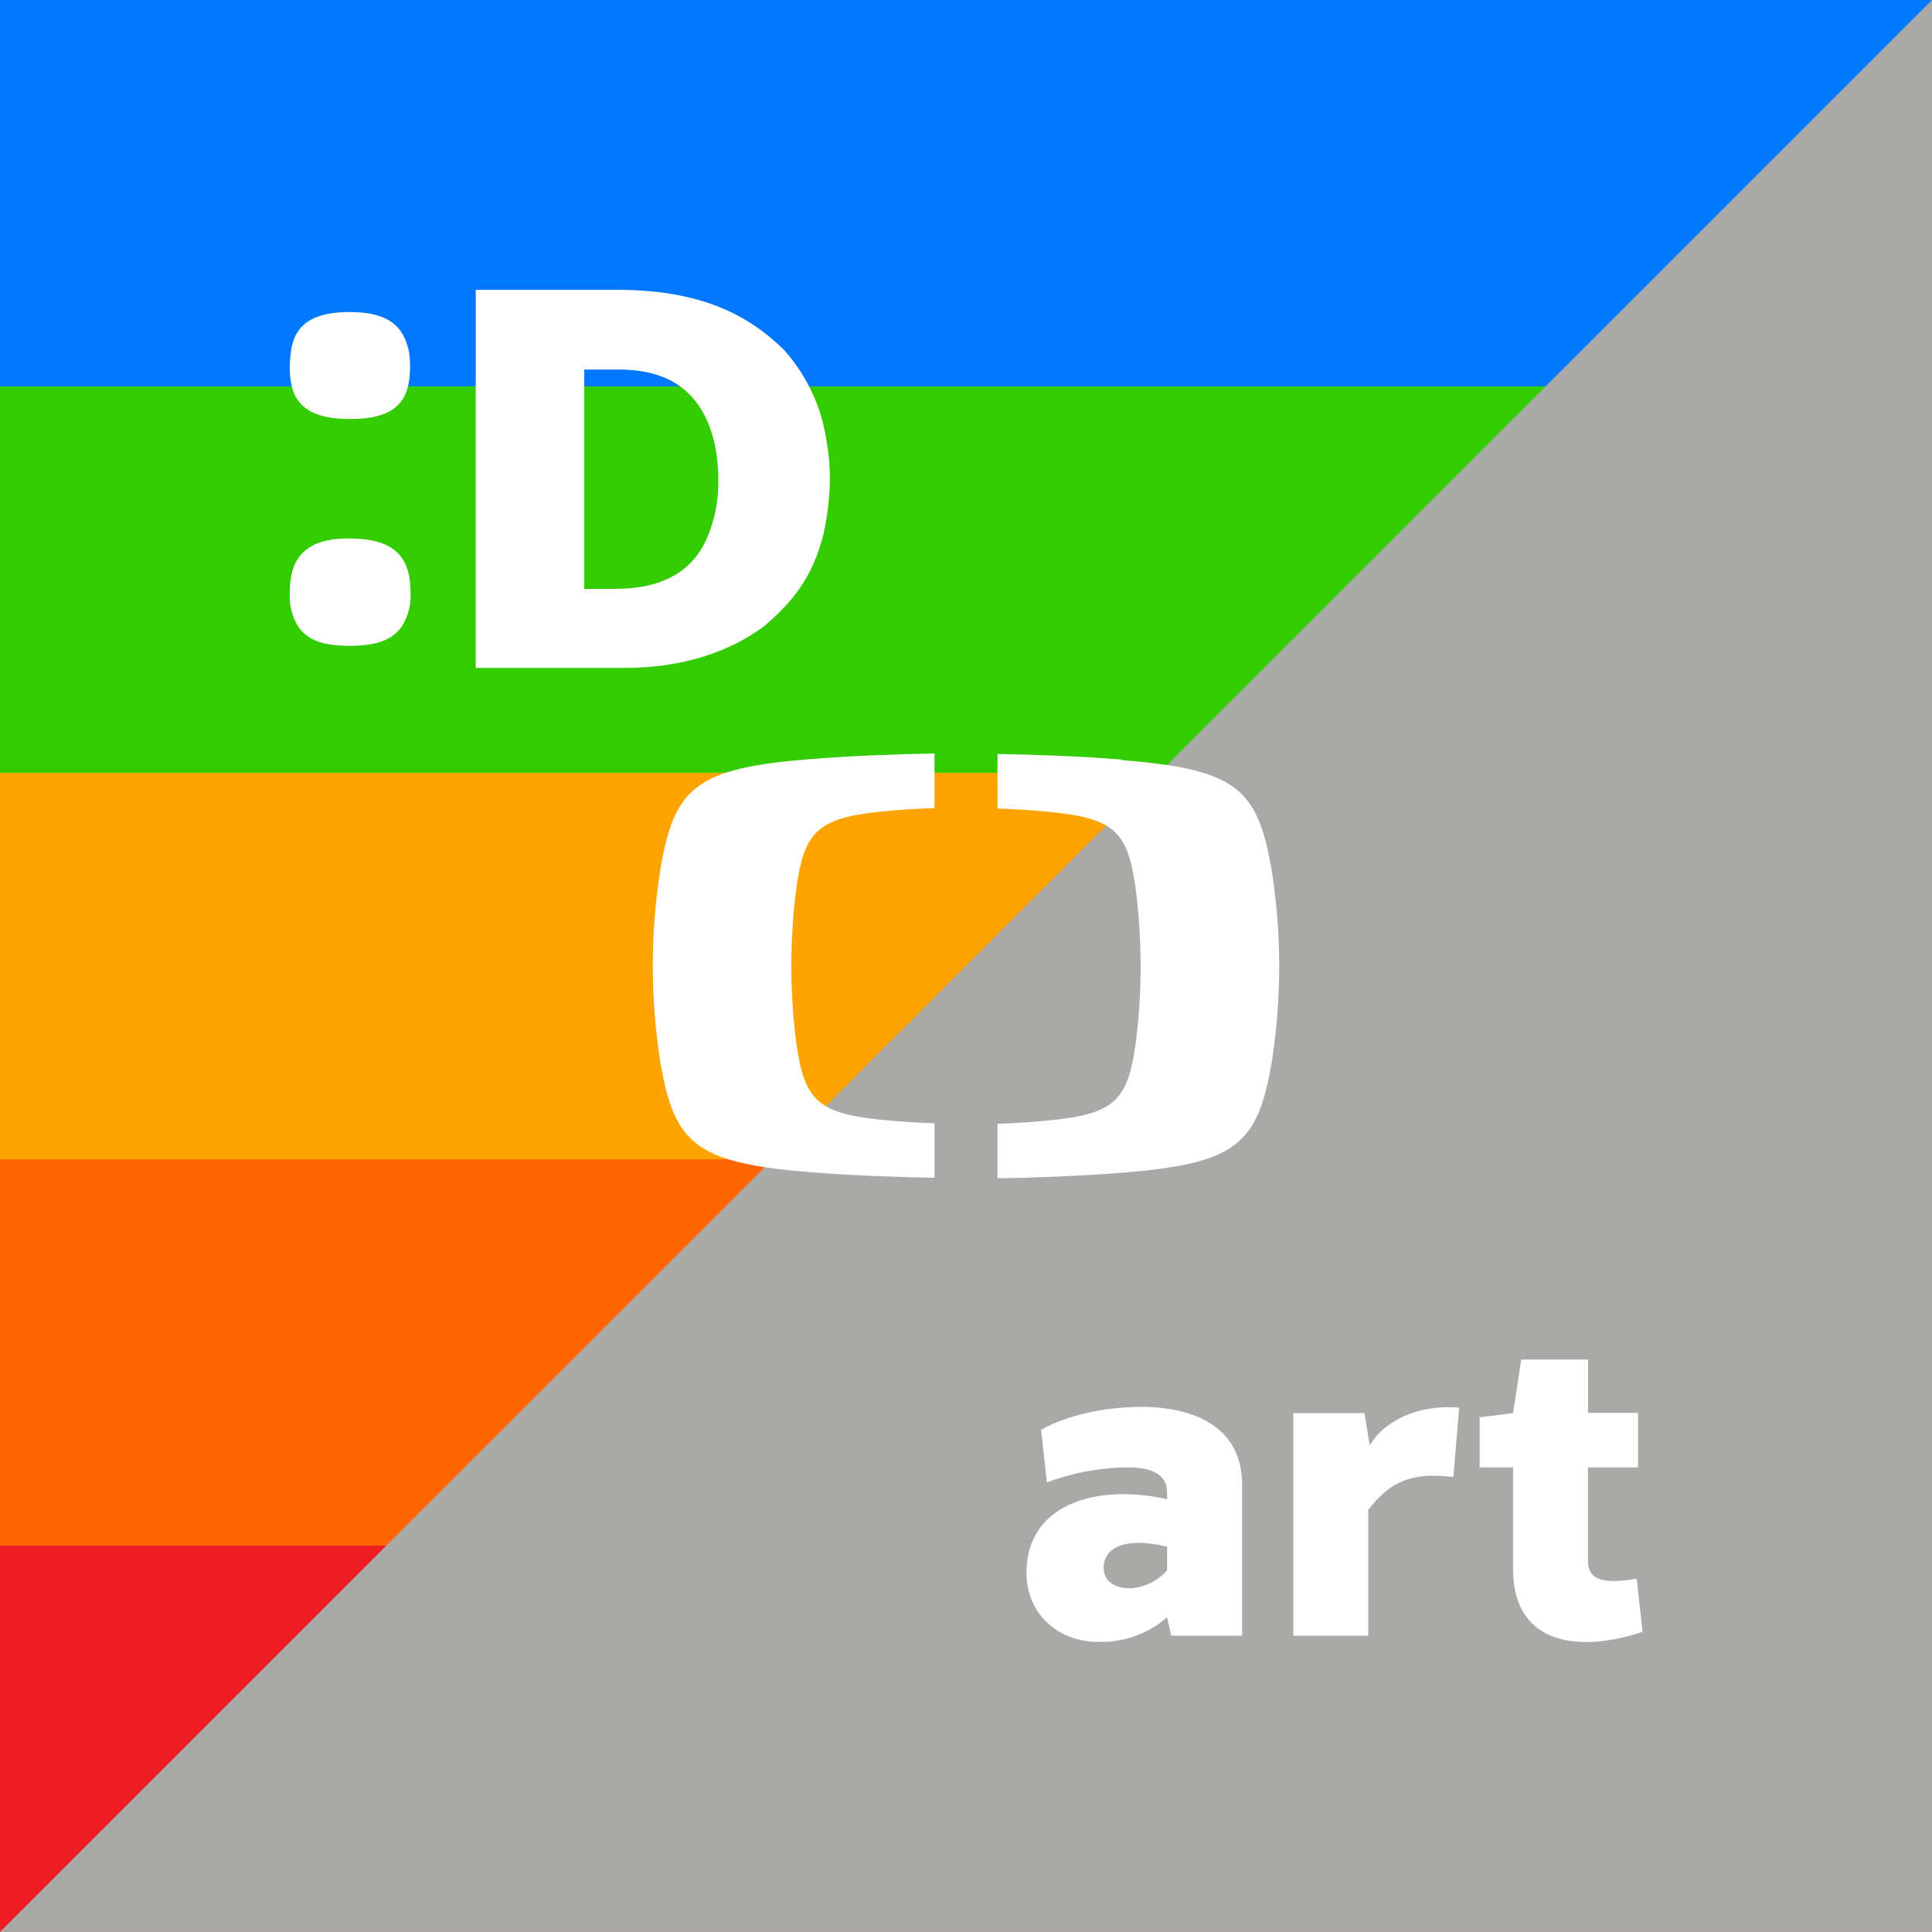
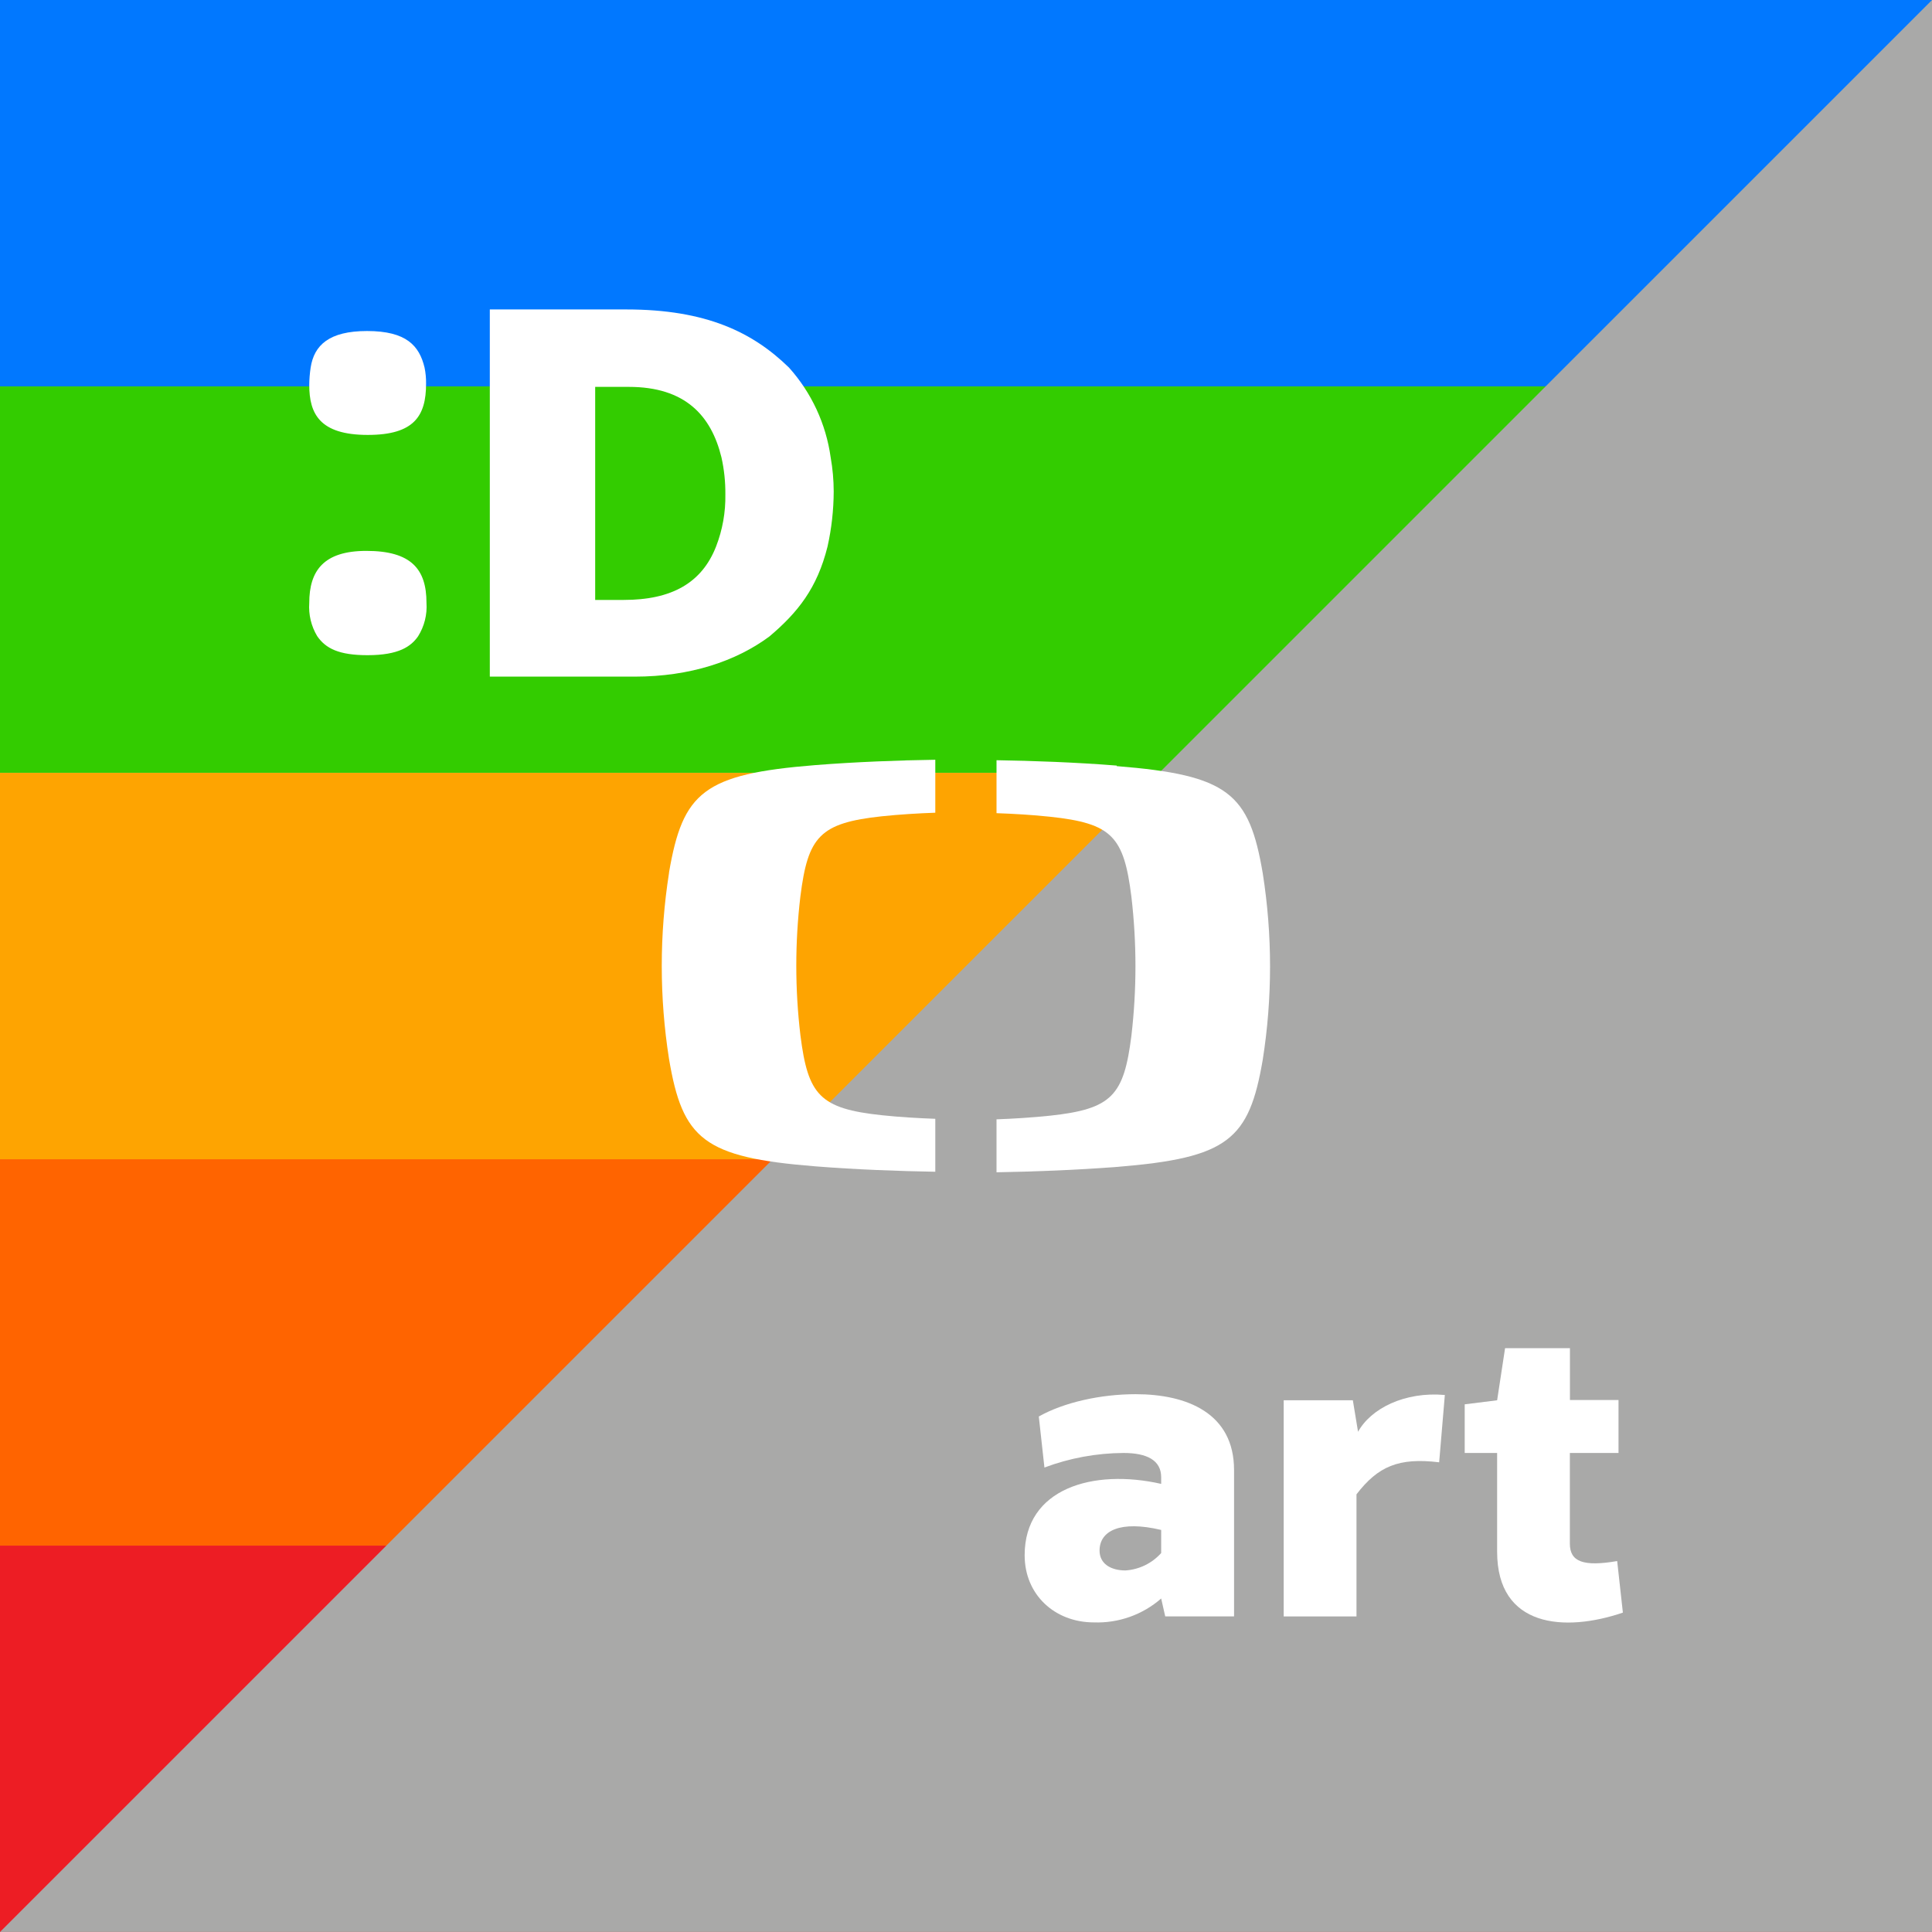
- <svg xmlns="http://www.w3.org/2000/svg" viewBox="0 0 283.47 283.46">
+ <svg xmlns="http://www.w3.org/2000/svg" width="250" height="250" viewBox="0 0 250 250" fill="none">
+   <g clip-path="url(#clip0_377_619)">
+     <path d="M250 0H0V49.998H250V0Z" fill="#0178FF" />
+     <path d="M250 49.998H0V99.996H250V49.998Z" fill="#33CC00" />
+     <path d="M250 100.005H0V150.003H250V100.005Z" fill="#FEA401" />
+     <path d="M250 150.004H0V200.002H250V150.004Z" fill="#FF6400" />
+     <path d="M250 200.002H0V250H250V200.002Z" fill="#ED1D24" />
+     <path d="M250 249.996H0L250 0.004V249.996Z" fill="#A9A9A8" />
+     <path d="M54.937 47.561C54.261 44.761 52.616 42.834 47.495 42.834C42.579 42.834 40.644 44.675 40.198 47.561C40.085 48.307 40.025 49.059 40.018 49.813C40.018 53.513 41.337 56.279 47.589 56.279C53.584 56.279 55.134 53.83 55.134 49.651C55.145 48.949 55.079 48.248 54.937 47.561Z" fill="white" />
+     <path d="M47.409 71.284C41.877 71.284 40.018 73.853 40.018 78.024C39.912 79.522 40.268 81.016 41.038 82.306C42.142 83.916 43.855 84.781 47.563 84.781C51.623 84.781 53.19 83.642 54.098 82.34C54.911 81.045 55.292 79.524 55.186 77.998C55.186 73.656 53.216 71.284 47.409 71.284Z" fill="white" />
+     <path d="M107.487 59.183C106.886 54.858 105.008 50.811 102.091 47.561C97.424 43.014 91.412 40.042 81.041 40.042H63.382V87.556H82.128C89.314 87.556 95.24 85.56 99.574 82.349C103.231 79.249 105.74 76.123 107.084 70.719C107.605 68.382 107.872 65.996 107.881 63.602C107.879 62.12 107.747 60.641 107.487 59.183ZM80.724 77.63H77.016V50.062H81.366C88.663 50.062 92.029 53.77 93.356 59.183C93.706 60.754 93.876 62.36 93.861 63.97C93.903 66.273 93.495 68.562 92.662 70.71C90.812 75.455 86.882 77.63 80.724 77.63Z" fill="white" />
+     <path d="M86.573 112.949C85.317 120.93 85.317 129.058 86.573 137.04C88.329 147.419 91.027 149.766 105.483 150.922C110.733 151.342 116.419 151.547 121.027 151.624V144.773C118.843 144.696 116.402 144.55 114.116 144.311C106.057 143.454 104.549 141.698 103.573 133.956C102.862 127.983 102.862 121.946 103.573 115.972C104.549 108.264 106.057 106.491 114.116 105.626C116.402 105.386 118.843 105.241 121.027 105.164V98.312C116.419 98.381 110.75 98.586 105.483 99.006C91.027 100.162 88.355 102.509 86.573 112.889" fill="white" />
+     <path d="M144.501 99.066C139.251 98.646 133.565 98.441 128.949 98.372V105.224C131.133 105.301 133.573 105.438 135.869 105.686C143.927 106.542 145.426 108.255 146.403 116.04C147.102 122.015 147.102 128.05 146.403 134.025C145.426 141.733 143.927 143.505 135.869 144.37C133.573 144.61 131.133 144.764 128.949 144.841V151.693C133.565 151.616 139.226 151.41 144.501 150.999C158.949 149.834 161.63 147.488 163.402 137.108C164.658 129.127 164.658 120.998 163.402 113.017C161.647 102.637 158.949 100.291 144.501 99.135" fill="white" />
+     <path d="M209.221 202.007C204.939 202.735 203.14 202.119 203.14 199.755V188.013H209.435V181.162H203.149V174.456H194.756L193.728 181.196L189.532 181.719V188.013H193.728V200.8C193.728 210.606 202.481 211.239 210 208.67L209.263 202.007H209.221Z" fill="white" />
+     <path d="M175.743 185.341L175.058 181.196H166.109V209.167H175.529V193.366C178.313 189.743 180.985 188.587 186.226 189.221L186.962 180.511C181.824 180.049 177.371 182.224 175.692 185.341" fill="white" />
+     <path d="M146.951 180.408C142.437 180.408 137.667 181.462 134.421 183.295L135.149 189.898C138.42 188.671 141.882 188.034 145.375 188.013C148.415 188.013 150.256 188.955 150.256 191.156V192.013C141.444 190.017 132.589 192.595 132.589 201.245C132.589 206.384 136.511 209.938 141.547 209.938C144.737 210.052 147.852 208.947 150.256 206.846L150.779 209.158H159.686V190.214C159.686 182.875 153.605 180.408 146.951 180.408ZM150.256 200.962C149.07 202.291 147.409 203.1 145.632 203.215C143.748 203.215 142.283 202.358 142.283 200.646C142.283 198.076 144.955 196.715 150.256 197.974V200.962Z" fill="white" />
+   </g>
  <defs>
-     <style>.cls-1{fill:#0178ff;}.cls-2{fill:#3c0;}.cls-3{fill:#fea401;}.cls-4{fill:#ff6400;}.cls-5{fill:#ed1d24;}.cls-6{fill:#a9a9a8;}.cls-7{fill:#fff;}</style>
+     <clipPath id="clip0_377_619">
+       <rect width="250" height="250" fill="white" />
+     </clipPath>
  </defs>
-   <g id="Layer_2" data-name="Layer 2">
-     <g id="Česká_televize" data-name="Česká televize">
-       <g id="ctd_ctart">
-         <rect class="cls-1" width="283.46" height="56.69" />
-         <rect class="cls-2" y="56.69" width="283.46" height="56.69" />
-         <rect class="cls-3" y="113.39" width="283.46" height="56.69" />
-         <rect class="cls-4" y="170.08" width="283.46" height="56.69" />
-         <rect class="cls-5" y="226.77" width="283.46" height="56.69" />
-         <polygon class="cls-6" points="283.47 283.46 0 283.46 283.47 0 283.47 283.46" />
-         <g id="logo-2" data-name="logo">
-           <path class="cls-7" d="M59.94,51.3c-.79-3.27-2.71-5.52-8.69-5.52-5.74,0-8,2.15-8.52,5.52a18.65,18.65,0,0,0-.21,2.63c0,4.32,1.54,7.55,8.84,7.55,7,0,8.81-2.86,8.81-7.74A11.18,11.18,0,0,0,59.94,51.3Z" />
-           <path class="cls-7" d="M51.15,79c-6.46,0-8.63,3-8.63,7.87a8.57,8.57,0,0,0,1.19,5C45,93.75,47,94.76,51.33,94.76c4.74,0,6.57-1.33,7.63-2.85a8.43,8.43,0,0,0,1.27-5.07C60.23,81.77,57.93,79,51.15,79Z" />
-           <path class="cls-7" d="M121.3,64.87A25.59,25.59,0,0,0,115,51.3c-5.45-5.31-12.47-8.78-24.58-8.78H69.8V98H91.69c8.39,0,15.31-2.33,20.37-6.08,4.27-3.62,7.2-7.27,8.77-13.58a38.85,38.85,0,0,0,.93-8.31A29.69,29.69,0,0,0,121.3,64.87ZM90.05,86.41H85.72V54.22H90.8c8.52,0,12.45,4.33,14,10.65a24.7,24.7,0,0,1,.59,5.59,20.74,20.74,0,0,1-1.4,7.87C101.83,83.87,97.24,86.41,90.05,86.41Z" />
-           <path class="cls-7" d="M96.88,127.65a90.47,90.47,0,0,0,0,28.13c2.05,12.12,5.2,14.86,22.08,16.21,6.13.49,12.77.73,18.15.82v-8c-2.55-.09-5.4-.26-8.07-.54-9.41-1-11.17-3.05-12.31-12.09a88.88,88.88,0,0,1,0-21c1.14-9,2.9-11.07,12.31-12.08,2.67-.28,5.52-.45,8.07-.54v-8c-5.38.08-12,.32-18.15.81-16.88,1.35-20,4.09-22.08,16.21" />
-           <path class="cls-7" d="M164.52,111.44c-6.13-.49-12.77-.73-18.16-.81v8c2.55.09,5.4.25,8.08.54,9.41,1,11.16,3,12.3,12.09a90.33,90.33,0,0,1,0,21c-1.14,9-2.89,11.07-12.3,12.08-2.68.28-5.53.46-8.08.55v8c5.39-.09,12-.33,18.16-.81,16.87-1.36,20-4.1,22.07-16.22a90.47,90.47,0,0,0,0-28.13c-2.05-12.12-5.2-14.86-22.07-16.21" />
-           <path class="cls-7" d="M240.09,231.64c-5,.85-7.1.13-7.1-2.63V215.3h7.35v-8H233v-7.83H223.2L222,207.34l-4.9.61v7.35H222v14.93c0,11.45,10.22,12.19,19,9.19l-.86-7.78Z" />
-           <path class="cls-7" d="M201,212.18l-.8-4.84H189.75V240h11V221.55c3.25-4.23,6.37-5.58,12.49-4.84l.86-10.17c-6-.54-11.2,2-13.16,5.64" />
-           <path class="cls-7" d="M167.38,206.42c-5.27,0-10.84,1.23-14.63,3.37l.85,7.71a34.58,34.58,0,0,1,11.94-2.2c3.55,0,5.7,1.1,5.7,3.67v1c-10.29-2.33-20.63.68-20.63,10.78,0,6,4.58,10.15,10.46,10.15a14.66,14.66,0,0,0,10.17-3.61l.61,2.7h10.4V217.87c0-8.57-7.1-11.45-14.87-11.45m3.86,24a7.92,7.92,0,0,1-5.4,2.63c-2.2,0-3.91-1-3.91-3,0-3,3.12-4.59,9.31-3.12v3.49Z" />
-         </g>
-       </g>
-     </g>
-   </g>
</svg>
